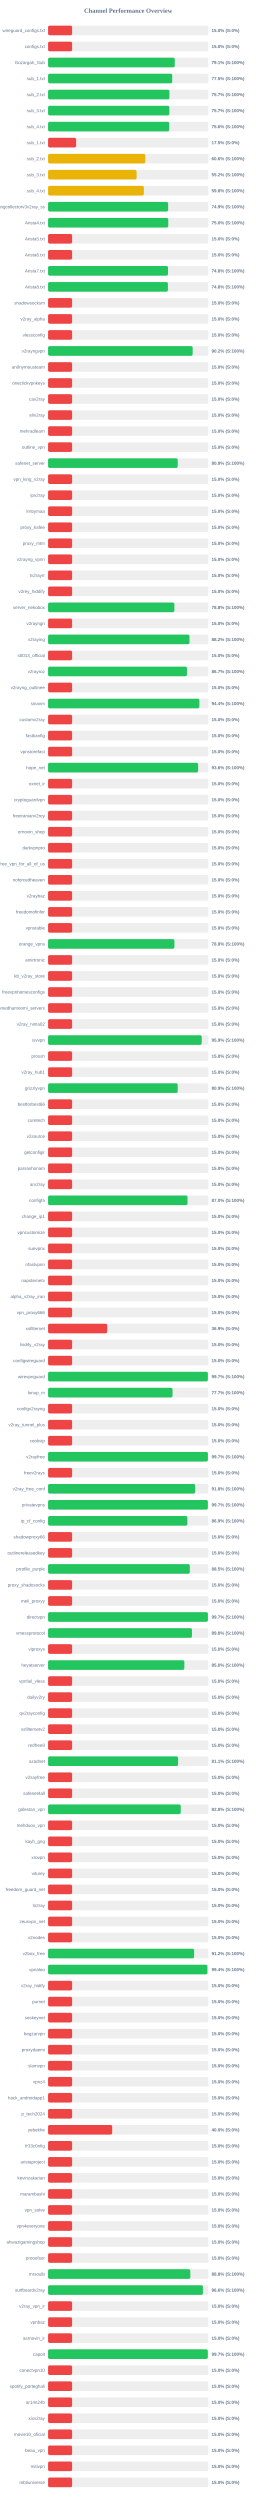
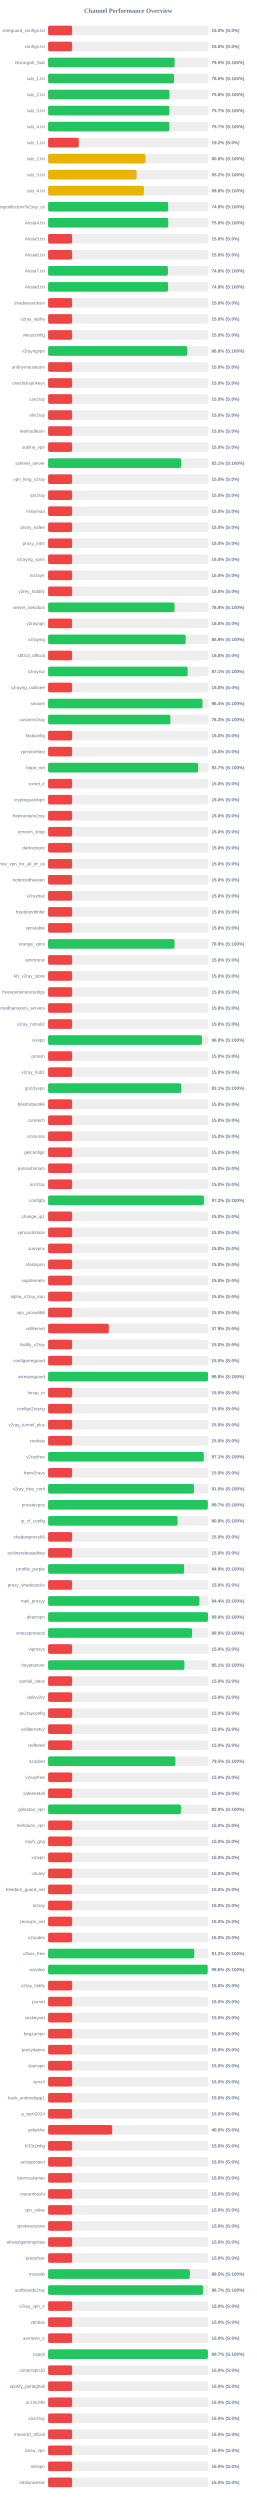
<svg xmlns="http://www.w3.org/2000/svg" width="800" height="7800" version="1.1">
  <style>
        .row { font: 14px Arial; fill: #64748b; }
        .score { font: bold 14px Arial; fill: #64748b; }
    </style>
  <text x="400" y="40" text-anchor="middle" font-size="20px" font-weight="bold" fill="#64748b">Channel Performance Overview</text>
  <rect x="150" y="80" width="500" height="30" fill="#eee" rx="5" />
  <rect x="150" y="80" width="75.0" height="30" fill="#ef4444" rx="5" />
  <text x="140" y="100" text-anchor="end" class="row">wireguard_configs.txt</text>
  <text x="660" y="100" text-anchor="start" class="score">15.0% (S:0%)</text>
  <rect x="150" y="130" width="500" height="30" fill="#eee" rx="5" />
  <rect x="150" y="130" width="75.0" height="30" fill="#ef4444" rx="5" />
  <text x="140" y="150" text-anchor="end" class="row">configs.txt</text>
  <text x="660" y="150" text-anchor="start" class="score">15.0% (S:0%)</text>
  <rect x="150" y="180" width="500" height="30" fill="#eee" rx="5" />
-   <rect x="150" y="180" width="395.3" height="30" fill="#22c55e" rx="5" />
+   <rect x="150" y="180" width="394.9" height="30" fill="#22c55e" rx="5" />
  <text x="140" y="200" text-anchor="end" class="row">Gozargah_Sub</text>
-   <text x="660" y="200" text-anchor="start" class="score">79.1% (S:100%)</text>
+   <text x="660" y="200" text-anchor="start" class="score">79.0% (S:100%)</text>
  <rect x="150" y="230" width="500" height="30" fill="#eee" rx="5" />
-   <rect x="150" y="230" width="387.35" height="30" fill="#22c55e" rx="5" />
+   <rect x="150" y="230" width="392.85" height="30" fill="#22c55e" rx="5" />
  <text x="140" y="250" text-anchor="end" class="row">sub_1.txt</text>
-   <text x="660" y="250" text-anchor="start" class="score">77.5% (S:100%)</text>
+   <text x="660" y="250" text-anchor="start" class="score">78.6% (S:100%)</text>
  <rect x="150" y="280" width="500" height="30" fill="#eee" rx="5" />
-   <rect x="150" y="280" width="378.6" height="30" fill="#22c55e" rx="5" />
+   <rect x="150" y="280" width="378.75" height="30" fill="#22c55e" rx="5" />
  <text x="140" y="300" text-anchor="end" class="row">sub_2.txt</text>
-   <text x="660" y="300" text-anchor="start" class="score">75.7% (S:100%)</text>
+   <text x="660" y="300" text-anchor="start" class="score">75.8% (S:100%)</text>
  <rect x="150" y="330" width="500" height="30" fill="#eee" rx="5" />
-   <rect x="150" y="330" width="378.35" height="30" fill="#22c55e" rx="5" />
+   <rect x="150" y="330" width="378.45" height="30" fill="#22c55e" rx="5" />
  <text x="140" y="350" text-anchor="end" class="row">sub_3.txt</text>
  <text x="660" y="350" text-anchor="start" class="score">75.7% (S:100%)</text>
  <rect x="150" y="380" width="500" height="30" fill="#eee" rx="5" />
-   <rect x="150" y="380" width="377.95" height="30" fill="#22c55e" rx="5" />
+   <rect x="150" y="380" width="378.35" height="30" fill="#22c55e" rx="5" />
  <text x="140" y="400" text-anchor="end" class="row">sub_4.txt</text>
-   <text x="660" y="400" text-anchor="start" class="score">75.6% (S:100%)</text>
+   <text x="660" y="400" text-anchor="start" class="score">75.7% (S:100%)</text>
  <rect x="150" y="430" width="500" height="30" fill="#eee" rx="5" />
-   <rect x="150" y="430" width="87.5" height="30" fill="#ef4444" rx="5" />
+   <rect x="150" y="430" width="95.85" height="30" fill="#ef4444" rx="5" />
  <text x="140" y="450" text-anchor="end" class="row">sub_1.txt</text>
-   <text x="660" y="450" text-anchor="start" class="score">17.5% (S:0%)</text>
+   <text x="660" y="450" text-anchor="start" class="score">19.2% (S:0%)</text>
  <rect x="150" y="480" width="500" height="30" fill="#eee" rx="5" />
-   <rect x="150" y="480" width="303.25" height="30" fill="#eab308" rx="5" />
+   <rect x="150" y="480" width="304.0" height="30" fill="#eab308" rx="5" />
  <text x="140" y="500" text-anchor="end" class="row">sub_2.txt</text>
-   <text x="660" y="500" text-anchor="start" class="score">60.6% (S:100%)</text>
+   <text x="660" y="500" text-anchor="start" class="score">60.8% (S:100%)</text>
  <rect x="150" y="530" width="500" height="30" fill="#eee" rx="5" />
-   <rect x="150" y="530" width="276.2" height="30" fill="#eab308" rx="5" />
+   <rect x="150" y="530" width="276.25" height="30" fill="#eab308" rx="5" />
  <text x="140" y="550" text-anchor="end" class="row">sub_3.txt</text>
  <text x="660" y="550" text-anchor="start" class="score">55.2% (S:100%)</text>
  <rect x="150" y="580" width="500" height="30" fill="#eee" rx="5" />
-   <rect x="150" y="580" width="298.8" height="30" fill="#eab308" rx="5" />
+   <rect x="150" y="580" width="299.0" height="30" fill="#eab308" rx="5" />
  <text x="140" y="600" text-anchor="end" class="row">sub_4.txt</text>
  <text x="660" y="600" text-anchor="start" class="score">59.8% (S:100%)</text>
  <rect x="150" y="630" width="500" height="30" fill="#eee" rx="5" />
  <rect x="150" y="630" width="374.6" height="30" fill="#22c55e" rx="5" />
  <text x="140" y="650" text-anchor="end" class="row">kayhgngcollectorv3v2ray_ss</text>
  <text x="660" y="650" text-anchor="start" class="score">74.9% (S:100%)</text>
  <rect x="150" y="680" width="500" height="30" fill="#eee" rx="5" />
-   <rect x="150" y="680" width="375.0" height="30" fill="#22c55e" rx="5" />
+   <rect x="150" y="680" width="374.95" height="30" fill="#22c55e" rx="5" />
  <text x="140" y="700" text-anchor="end" class="row">Arista4.txt</text>
  <text x="660" y="700" text-anchor="start" class="score">75.0% (S:100%)</text>
  <rect x="150" y="730" width="500" height="30" fill="#eee" rx="5" />
  <rect x="150" y="730" width="75.0" height="30" fill="#ef4444" rx="5" />
  <text x="140" y="750" text-anchor="end" class="row">Arista5.txt</text>
  <text x="660" y="750" text-anchor="start" class="score">15.0% (S:0%)</text>
  <rect x="150" y="780" width="500" height="30" fill="#eee" rx="5" />
  <rect x="150" y="780" width="75.0" height="30" fill="#ef4444" rx="5" />
  <text x="140" y="800" text-anchor="end" class="row">Arista6.txt</text>
  <text x="660" y="800" text-anchor="start" class="score">15.0% (S:0%)</text>
  <rect x="150" y="830" width="500" height="30" fill="#eee" rx="5" />
-   <rect x="150" y="830" width="374.2" height="30" fill="#22c55e" rx="5" />
+   <rect x="150" y="830" width="373.9" height="30" fill="#22c55e" rx="5" />
  <text x="140" y="850" text-anchor="end" class="row">Arista7.txt</text>
  <text x="660" y="850" text-anchor="start" class="score">74.8% (S:100%)</text>
  <rect x="150" y="880" width="500" height="30" fill="#eee" rx="5" />
-   <rect x="150" y="880" width="373.9" height="30" fill="#22c55e" rx="5" />
+   <rect x="150" y="880" width="374.4" height="30" fill="#22c55e" rx="5" />
  <text x="140" y="900" text-anchor="end" class="row">Arista8.txt</text>
-   <text x="660" y="900" text-anchor="start" class="score">74.8% (S:100%)</text>
+   <text x="660" y="900" text-anchor="start" class="score">74.9% (S:100%)</text>
  <rect x="150" y="930" width="500" height="30" fill="#eee" rx="5" />
  <rect x="150" y="930" width="75.0" height="30" fill="#ef4444" rx="5" />
  <text x="140" y="950" text-anchor="end" class="row">shadowsocksm</text>
  <text x="660" y="950" text-anchor="start" class="score">15.0% (S:0%)</text>
  <rect x="150" y="980" width="500" height="30" fill="#eee" rx="5" />
  <rect x="150" y="980" width="75.0" height="30" fill="#ef4444" rx="5" />
  <text x="140" y="1000" text-anchor="end" class="row">v2ray_alpha</text>
  <text x="660" y="1000" text-anchor="start" class="score">15.0% (S:0%)</text>
  <rect x="150" y="1030" width="500" height="30" fill="#eee" rx="5" />
  <rect x="150" y="1030" width="75.0" height="30" fill="#ef4444" rx="5" />
  <text x="140" y="1050" text-anchor="end" class="row">vlessconfig</text>
  <text x="660" y="1050" text-anchor="start" class="score">15.0% (S:0%)</text>
  <rect x="150" y="1080" width="500" height="30" fill="#eee" rx="5" />
-   <rect x="150" y="1080" width="451.1" height="30" fill="#22c55e" rx="5" />
+   <rect x="150" y="1080" width="434.2" height="30" fill="#22c55e" rx="5" />
  <text x="140" y="1100" text-anchor="end" class="row">v2rayngvpn</text>
-   <text x="660" y="1100" text-anchor="start" class="score">90.2% (S:100%)</text>
+   <text x="660" y="1100" text-anchor="start" class="score">86.8% (S:100%)</text>
  <rect x="150" y="1130" width="500" height="30" fill="#eee" rx="5" />
  <rect x="150" y="1130" width="75.0" height="30" fill="#ef4444" rx="5" />
  <text x="140" y="1150" text-anchor="end" class="row">an0nymousteam</text>
  <text x="660" y="1150" text-anchor="start" class="score">15.0% (S:0%)</text>
  <rect x="150" y="1180" width="500" height="30" fill="#eee" rx="5" />
  <rect x="150" y="1180" width="75.0" height="30" fill="#ef4444" rx="5" />
  <text x="140" y="1200" text-anchor="end" class="row">oneclickvpnkeys</text>
  <text x="660" y="1200" text-anchor="start" class="score">15.0% (S:0%)</text>
  <rect x="150" y="1230" width="500" height="30" fill="#eee" rx="5" />
  <rect x="150" y="1230" width="75.0" height="30" fill="#ef4444" rx="5" />
  <text x="140" y="1250" text-anchor="end" class="row">cav2ray</text>
  <text x="660" y="1250" text-anchor="start" class="score">15.0% (S:0%)</text>
  <rect x="150" y="1280" width="500" height="30" fill="#eee" rx="5" />
  <rect x="150" y="1280" width="75.0" height="30" fill="#ef4444" rx="5" />
  <text x="140" y="1300" text-anchor="end" class="row">eliv2ray</text>
  <text x="660" y="1300" text-anchor="start" class="score">15.0% (S:0%)</text>
  <rect x="150" y="1330" width="500" height="30" fill="#eee" rx="5" />
  <rect x="150" y="1330" width="75.0" height="30" fill="#ef4444" rx="5" />
  <text x="140" y="1350" text-anchor="end" class="row">mehradlearn</text>
  <text x="660" y="1350" text-anchor="start" class="score">15.0% (S:0%)</text>
  <rect x="150" y="1380" width="500" height="30" fill="#eee" rx="5" />
  <rect x="150" y="1380" width="75.0" height="30" fill="#ef4444" rx="5" />
  <text x="140" y="1400" text-anchor="end" class="row">outline_vpn</text>
  <text x="660" y="1400" text-anchor="start" class="score">15.0% (S:0%)</text>
  <rect x="150" y="1430" width="500" height="30" fill="#eee" rx="5" />
-   <rect x="150" y="1430" width="404.5" height="30" fill="#22c55e" rx="5" />
+   <rect x="150" y="1430" width="415.45" height="30" fill="#22c55e" rx="5" />
  <text x="140" y="1450" text-anchor="end" class="row">safenet_server</text>
-   <text x="660" y="1450" text-anchor="start" class="score">80.9% (S:100%)</text>
+   <text x="660" y="1450" text-anchor="start" class="score">83.1% (S:100%)</text>
  <rect x="150" y="1480" width="500" height="30" fill="#eee" rx="5" />
  <rect x="150" y="1480" width="75.0" height="30" fill="#ef4444" rx="5" />
  <text x="140" y="1500" text-anchor="end" class="row">vpn_king_v2ray</text>
  <text x="660" y="1500" text-anchor="start" class="score">15.0% (S:0%)</text>
  <rect x="150" y="1530" width="500" height="30" fill="#eee" rx="5" />
  <rect x="150" y="1530" width="75.0" height="30" fill="#ef4444" rx="5" />
  <text x="140" y="1550" text-anchor="end" class="row">ipv2ray</text>
  <text x="660" y="1550" text-anchor="start" class="score">15.0% (S:0%)</text>
  <rect x="150" y="1580" width="500" height="30" fill="#eee" rx="5" />
  <rect x="150" y="1580" width="75.0" height="30" fill="#ef4444" rx="5" />
  <text x="140" y="1600" text-anchor="end" class="row">lrnbymaa</text>
  <text x="660" y="1600" text-anchor="start" class="score">15.0% (S:0%)</text>
  <rect x="150" y="1630" width="500" height="30" fill="#eee" rx="5" />
  <rect x="150" y="1630" width="75.0" height="30" fill="#ef4444" rx="5" />
  <text x="140" y="1650" text-anchor="end" class="row">proxy_kafee</text>
  <text x="660" y="1650" text-anchor="start" class="score">15.0% (S:0%)</text>
  <rect x="150" y="1680" width="500" height="30" fill="#eee" rx="5" />
  <rect x="150" y="1680" width="75.0" height="30" fill="#ef4444" rx="5" />
  <text x="140" y="1700" text-anchor="end" class="row">proxy_mtm</text>
  <text x="660" y="1700" text-anchor="start" class="score">15.0% (S:0%)</text>
  <rect x="150" y="1730" width="500" height="30" fill="#eee" rx="5" />
  <rect x="150" y="1730" width="75.0" height="30" fill="#ef4444" rx="5" />
  <text x="140" y="1750" text-anchor="end" class="row">v2rayng_vpnn</text>
  <text x="660" y="1750" text-anchor="start" class="score">15.0% (S:0%)</text>
  <rect x="150" y="1780" width="500" height="30" fill="#eee" rx="5" />
  <rect x="150" y="1780" width="75.0" height="30" fill="#ef4444" rx="5" />
  <text x="140" y="1800" text-anchor="end" class="row">tv2rayrr</text>
  <text x="660" y="1800" text-anchor="start" class="score">15.0% (S:0%)</text>
  <rect x="150" y="1830" width="500" height="30" fill="#eee" rx="5" />
  <rect x="150" y="1830" width="75.0" height="30" fill="#ef4444" rx="5" />
  <text x="140" y="1850" text-anchor="end" class="row">v2rey_hiddify</text>
  <text x="660" y="1850" text-anchor="start" class="score">15.0% (S:0%)</text>
  <rect x="150" y="1880" width="500" height="30" fill="#eee" rx="5" />
-   <rect x="150" y="1880" width="394.1" height="30" fill="#22c55e" rx="5" />
+   <rect x="150" y="1880" width="394.5" height="30" fill="#22c55e" rx="5" />
  <text x="140" y="1900" text-anchor="end" class="row">server_nekobox</text>
-   <text x="660" y="1900" text-anchor="start" class="score">78.8% (S:100%)</text>
+   <text x="660" y="1900" text-anchor="start" class="score">78.9% (S:100%)</text>
  <rect x="150" y="1930" width="500" height="30" fill="#eee" rx="5" />
  <rect x="150" y="1930" width="75.0" height="30" fill="#ef4444" rx="5" />
  <text x="140" y="1950" text-anchor="end" class="row">v2rayngn</text>
  <text x="660" y="1950" text-anchor="start" class="score">15.0% (S:0%)</text>
  <rect x="150" y="1980" width="500" height="30" fill="#eee" rx="5" />
-   <rect x="150" y="1980" width="441.2" height="30" fill="#22c55e" rx="5" />
+   <rect x="150" y="1980" width="429.35" height="30" fill="#22c55e" rx="5" />
  <text x="140" y="2000" text-anchor="end" class="row">v2raying</text>
-   <text x="660" y="2000" text-anchor="start" class="score">88.2% (S:100%)</text>
+   <text x="660" y="2000" text-anchor="start" class="score">85.9% (S:100%)</text>
  <rect x="150" y="2030" width="500" height="30" fill="#eee" rx="5" />
  <rect x="150" y="2030" width="75.0" height="30" fill="#ef4444" rx="5" />
  <text x="140" y="2050" text-anchor="end" class="row">s0013_official</text>
  <text x="660" y="2050" text-anchor="start" class="score">15.0% (S:0%)</text>
  <rect x="150" y="2080" width="500" height="30" fill="#eee" rx="5" />
-   <rect x="150" y="2080" width="433.3" height="30" fill="#22c55e" rx="5" />
+   <rect x="150" y="2080" width="435.4" height="30" fill="#22c55e" rx="5" />
  <text x="140" y="2100" text-anchor="end" class="row">v2rayroz</text>
-   <text x="660" y="2100" text-anchor="start" class="score">86.7% (S:100%)</text>
+   <text x="660" y="2100" text-anchor="start" class="score">87.1% (S:100%)</text>
  <rect x="150" y="2130" width="500" height="30" fill="#eee" rx="5" />
  <rect x="150" y="2130" width="75.0" height="30" fill="#ef4444" rx="5" />
  <text x="140" y="2150" text-anchor="end" class="row">v2rayng_outlinee</text>
  <text x="660" y="2150" text-anchor="start" class="score">15.0% (S:0%)</text>
  <rect x="150" y="2180" width="500" height="30" fill="#eee" rx="5" />
-   <rect x="150" y="2180" width="472.05" height="30" fill="#22c55e" rx="5" />
+   <rect x="150" y="2180" width="481.8" height="30" fill="#22c55e" rx="5" />
  <text x="140" y="2200" text-anchor="end" class="row">sinavm</text>
-   <text x="660" y="2200" text-anchor="start" class="score">94.4% (S:100%)</text>
+   <text x="660" y="2200" text-anchor="start" class="score">96.4% (S:100%)</text>
  <rect x="150" y="2230" width="500" height="30" fill="#eee" rx="5" />
-   <rect x="150" y="2230" width="75.0" height="30" fill="#ef4444" rx="5" />
+   <rect x="150" y="2230" width="381.6" height="30" fill="#22c55e" rx="5" />
  <text x="140" y="2250" text-anchor="end" class="row">customv2ray</text>
-   <text x="660" y="2250" text-anchor="start" class="score">15.0% (S:0%)</text>
+   <text x="660" y="2250" text-anchor="start" class="score">76.3% (S:100%)</text>
  <rect x="150" y="2280" width="500" height="30" fill="#eee" rx="5" />
  <rect x="150" y="2280" width="75.0" height="30" fill="#ef4444" rx="5" />
  <text x="140" y="2300" text-anchor="end" class="row">fastkanfig</text>
  <text x="660" y="2300" text-anchor="start" class="score">15.0% (S:0%)</text>
  <rect x="150" y="2330" width="500" height="30" fill="#eee" rx="5" />
  <rect x="150" y="2330" width="75.0" height="30" fill="#ef4444" rx="5" />
  <text x="140" y="2350" text-anchor="end" class="row">vpnstorefast</text>
  <text x="660" y="2350" text-anchor="start" class="score">15.0% (S:0%)</text>
  <rect x="150" y="2380" width="500" height="30" fill="#eee" rx="5" />
-   <rect x="150" y="2380" width="468.15" height="30" fill="#22c55e" rx="5" />
+   <rect x="150" y="2380" width="468.3" height="30" fill="#22c55e" rx="5" />
  <text x="140" y="2400" text-anchor="end" class="row">hope_net</text>
-   <text x="660" y="2400" text-anchor="start" class="score">93.6% (S:100%)</text>
+   <text x="660" y="2400" text-anchor="start" class="score">93.7% (S:100%)</text>
  <rect x="150" y="2430" width="500" height="30" fill="#eee" rx="5" />
  <rect x="150" y="2430" width="75.0" height="30" fill="#ef4444" rx="5" />
  <text x="140" y="2450" text-anchor="end" class="row">oxnet_ir</text>
  <text x="660" y="2450" text-anchor="start" class="score">15.0% (S:0%)</text>
  <rect x="150" y="2480" width="500" height="30" fill="#eee" rx="5" />
  <rect x="150" y="2480" width="75.0" height="30" fill="#ef4444" rx="5" />
  <text x="140" y="2500" text-anchor="end" class="row">cryptoguardvpn</text>
  <text x="660" y="2500" text-anchor="start" class="score">15.0% (S:0%)</text>
  <rect x="150" y="2530" width="500" height="30" fill="#eee" rx="5" />
  <rect x="150" y="2530" width="75.0" height="30" fill="#ef4444" rx="5" />
  <text x="140" y="2550" text-anchor="end" class="row">freeiranianv2rey</text>
  <text x="660" y="2550" text-anchor="start" class="score">15.0% (S:0%)</text>
  <rect x="150" y="2580" width="500" height="30" fill="#eee" rx="5" />
  <rect x="150" y="2580" width="75.0" height="30" fill="#ef4444" rx="5" />
  <text x="140" y="2600" text-anchor="end" class="row">ernoxin_shop</text>
  <text x="660" y="2600" text-anchor="start" class="score">15.0% (S:0%)</text>
  <rect x="150" y="2630" width="500" height="30" fill="#eee" rx="5" />
  <rect x="150" y="2630" width="75.0" height="30" fill="#ef4444" rx="5" />
  <text x="140" y="2650" text-anchor="end" class="row">darkvpnpro</text>
  <text x="660" y="2650" text-anchor="start" class="score">15.0% (S:0%)</text>
  <rect x="150" y="2680" width="500" height="30" fill="#eee" rx="5" />
  <rect x="150" y="2680" width="75.0" height="30" fill="#ef4444" rx="5" />
  <text x="140" y="2700" text-anchor="end" class="row">free_vpn_for_all_of_us</text>
  <text x="660" y="2700" text-anchor="start" class="score">15.0% (S:0%)</text>
  <rect x="150" y="2730" width="500" height="30" fill="#eee" rx="5" />
  <rect x="150" y="2730" width="75.0" height="30" fill="#ef4444" rx="5" />
  <text x="140" y="2750" text-anchor="end" class="row">noforcedheaven</text>
  <text x="660" y="2750" text-anchor="start" class="score">15.0% (S:0%)</text>
  <rect x="150" y="2780" width="500" height="30" fill="#eee" rx="5" />
  <rect x="150" y="2780" width="75.0" height="30" fill="#ef4444" rx="5" />
  <text x="140" y="2800" text-anchor="end" class="row">v2raybaz</text>
  <text x="660" y="2800" text-anchor="start" class="score">15.0% (S:0%)</text>
  <rect x="150" y="2830" width="500" height="30" fill="#eee" rx="5" />
  <rect x="150" y="2830" width="75.0" height="30" fill="#ef4444" rx="5" />
  <text x="140" y="2850" text-anchor="end" class="row">freedomofinfor</text>
  <text x="660" y="2850" text-anchor="start" class="score">15.0% (S:0%)</text>
  <rect x="150" y="2880" width="500" height="30" fill="#eee" rx="5" />
  <rect x="150" y="2880" width="75.0" height="30" fill="#ef4444" rx="5" />
  <text x="140" y="2900" text-anchor="end" class="row">vpnstable</text>
  <text x="660" y="2900" text-anchor="start" class="score">15.0% (S:0%)</text>
  <rect x="150" y="2930" width="500" height="30" fill="#eee" rx="5" />
-   <rect x="150" y="2930" width="394.2" height="30" fill="#22c55e" rx="5" />
+   <rect x="150" y="2930" width="394.5" height="30" fill="#22c55e" rx="5" />
  <text x="140" y="2950" text-anchor="end" class="row">orange_vpns</text>
-   <text x="660" y="2950" text-anchor="start" class="score">78.8% (S:100%)</text>
+   <text x="660" y="2950" text-anchor="start" class="score">78.9% (S:100%)</text>
  <rect x="150" y="2980" width="500" height="30" fill="#eee" rx="5" />
  <rect x="150" y="2980" width="75.0" height="30" fill="#ef4444" rx="5" />
  <text x="140" y="3000" text-anchor="end" class="row">amirtronic</text>
  <text x="660" y="3000" text-anchor="start" class="score">15.0% (S:0%)</text>
  <rect x="150" y="3030" width="500" height="30" fill="#eee" rx="5" />
  <rect x="150" y="3030" width="75.0" height="30" fill="#ef4444" rx="5" />
  <text x="140" y="3050" text-anchor="end" class="row">kb_v2ray_store</text>
  <text x="660" y="3050" text-anchor="start" class="score">15.0% (S:0%)</text>
  <rect x="150" y="3080" width="500" height="30" fill="#eee" rx="5" />
  <rect x="150" y="3080" width="75.0" height="30" fill="#ef4444" rx="5" />
  <text x="140" y="3100" text-anchor="end" class="row">freevpnhomesconfigs</text>
  <text x="660" y="3100" text-anchor="start" class="score">15.0% (S:0%)</text>
  <rect x="150" y="3130" width="500" height="30" fill="#eee" rx="5" />
  <rect x="150" y="3130" width="75.0" height="30" fill="#ef4444" rx="5" />
  <text x="140" y="3150" text-anchor="end" class="row">ahmedhamoomi_servers</text>
  <text x="660" y="3150" text-anchor="start" class="score">15.0% (S:0%)</text>
  <rect x="150" y="3180" width="500" height="30" fill="#eee" rx="5" />
  <rect x="150" y="3180" width="75.0" height="30" fill="#ef4444" rx="5" />
  <text x="140" y="3200" text-anchor="end" class="row">v2ray_nima02</text>
  <text x="660" y="3200" text-anchor="start" class="score">15.0% (S:0%)</text>
  <rect x="150" y="3230" width="500" height="30" fill="#eee" rx="5" />
-   <rect x="150" y="3230" width="479.35" height="30" fill="#22c55e" rx="5" />
+   <rect x="150" y="3230" width="479.95" height="30" fill="#22c55e" rx="5" />
  <text x="140" y="3250" text-anchor="end" class="row">isvvpn</text>
-   <text x="660" y="3250" text-anchor="start" class="score">95.9% (S:100%)</text>
+   <text x="660" y="3250" text-anchor="start" class="score">96.0% (S:100%)</text>
  <rect x="150" y="3280" width="500" height="30" fill="#eee" rx="5" />
  <rect x="150" y="3280" width="75.0" height="30" fill="#ef4444" rx="5" />
  <text x="140" y="3300" text-anchor="end" class="row">prossh</text>
  <text x="660" y="3300" text-anchor="start" class="score">15.0% (S:0%)</text>
  <rect x="150" y="3330" width="500" height="30" fill="#eee" rx="5" />
  <rect x="150" y="3330" width="75.0" height="30" fill="#ef4444" rx="5" />
  <text x="140" y="3350" text-anchor="end" class="row">v2ray_hub1</text>
  <text x="660" y="3350" text-anchor="start" class="score">15.0% (S:0%)</text>
  <rect x="150" y="3380" width="500" height="30" fill="#eee" rx="5" />
-   <rect x="150" y="3380" width="404.5" height="30" fill="#22c55e" rx="5" />
+   <rect x="150" y="3380" width="415.4" height="30" fill="#22c55e" rx="5" />
  <text x="140" y="3400" text-anchor="end" class="row">grizzlyvpn</text>
-   <text x="660" y="3400" text-anchor="start" class="score">80.9% (S:100%)</text>
+   <text x="660" y="3400" text-anchor="start" class="score">83.1% (S:100%)</text>
  <rect x="150" y="3430" width="500" height="30" fill="#eee" rx="5" />
  <rect x="150" y="3430" width="75.0" height="30" fill="#ef4444" rx="5" />
  <text x="140" y="3450" text-anchor="end" class="row">bestforbest66</text>
  <text x="660" y="3450" text-anchor="start" class="score">15.0% (S:0%)</text>
  <rect x="150" y="3480" width="500" height="30" fill="#eee" rx="5" />
  <rect x="150" y="3480" width="75.0" height="30" fill="#ef4444" rx="5" />
  <text x="140" y="3500" text-anchor="end" class="row">curetech</text>
  <text x="660" y="3500" text-anchor="start" class="score">15.0% (S:0%)</text>
  <rect x="150" y="3530" width="500" height="30" fill="#eee" rx="5" />
  <rect x="150" y="3530" width="75.0" height="30" fill="#ef4444" rx="5" />
  <text x="140" y="3550" text-anchor="end" class="row">v2source</text>
  <text x="660" y="3550" text-anchor="start" class="score">15.0% (S:0%)</text>
  <rect x="150" y="3580" width="500" height="30" fill="#eee" rx="5" />
  <rect x="150" y="3580" width="75.0" height="30" fill="#ef4444" rx="5" />
  <text x="140" y="3600" text-anchor="end" class="row">getconfigir</text>
  <text x="660" y="3600" text-anchor="start" class="score">15.0% (S:0%)</text>
  <rect x="150" y="3630" width="500" height="30" fill="#eee" rx="5" />
  <rect x="150" y="3630" width="75.0" height="30" fill="#ef4444" rx="5" />
  <text x="140" y="3650" text-anchor="end" class="row">parsashonam</text>
  <text x="660" y="3650" text-anchor="start" class="score">15.0% (S:0%)</text>
  <rect x="150" y="3680" width="500" height="30" fill="#eee" rx="5" />
  <rect x="150" y="3680" width="75.0" height="30" fill="#ef4444" rx="5" />
  <text x="140" y="3700" text-anchor="end" class="row">arv2ray</text>
  <text x="660" y="3700" text-anchor="start" class="score">15.0% (S:0%)</text>
  <rect x="150" y="3730" width="500" height="30" fill="#eee" rx="5" />
-   <rect x="150" y="3730" width="435.05" height="30" fill="#22c55e" rx="5" />
+   <rect x="150" y="3730" width="486.1" height="30" fill="#22c55e" rx="5" />
  <text x="140" y="3750" text-anchor="end" class="row">configfa</text>
-   <text x="660" y="3750" text-anchor="start" class="score">87.0% (S:100%)</text>
+   <text x="660" y="3750" text-anchor="start" class="score">97.2% (S:100%)</text>
  <rect x="150" y="3780" width="500" height="30" fill="#eee" rx="5" />
  <rect x="150" y="3780" width="75.0" height="30" fill="#ef4444" rx="5" />
  <text x="140" y="3800" text-anchor="end" class="row">change_ip1</text>
  <text x="660" y="3800" text-anchor="start" class="score">15.0% (S:0%)</text>
  <rect x="150" y="3830" width="500" height="30" fill="#eee" rx="5" />
  <rect x="150" y="3830" width="75.0" height="30" fill="#ef4444" rx="5" />
  <text x="140" y="3850" text-anchor="end" class="row">vpncustomize</text>
  <text x="660" y="3850" text-anchor="start" class="score">15.0% (S:0%)</text>
  <rect x="150" y="3880" width="500" height="30" fill="#eee" rx="5" />
  <rect x="150" y="3880" width="75.0" height="30" fill="#ef4444" rx="5" />
  <text x="140" y="3900" text-anchor="end" class="row">suevpnx</text>
  <text x="660" y="3900" text-anchor="start" class="score">15.0% (S:0%)</text>
  <rect x="150" y="3930" width="500" height="30" fill="#eee" rx="5" />
  <rect x="150" y="3930" width="75.0" height="30" fill="#ef4444" rx="5" />
  <text x="140" y="3950" text-anchor="end" class="row">nfastvpnn</text>
  <text x="660" y="3950" text-anchor="start" class="score">15.0% (S:0%)</text>
  <rect x="150" y="3980" width="500" height="30" fill="#eee" rx="5" />
  <rect x="150" y="3980" width="75.0" height="30" fill="#ef4444" rx="5" />
  <text x="140" y="4000" text-anchor="end" class="row">napsternetv</text>
  <text x="660" y="4000" text-anchor="start" class="score">15.0% (S:0%)</text>
  <rect x="150" y="4030" width="500" height="30" fill="#eee" rx="5" />
  <rect x="150" y="4030" width="75.0" height="30" fill="#ef4444" rx="5" />
  <text x="140" y="4050" text-anchor="end" class="row">alpha_v2ray_iran</text>
  <text x="660" y="4050" text-anchor="start" class="score">15.0% (S:0%)</text>
  <rect x="150" y="4080" width="500" height="30" fill="#eee" rx="5" />
  <rect x="150" y="4080" width="75.0" height="30" fill="#ef4444" rx="5" />
  <text x="140" y="4100" text-anchor="end" class="row">vpn_proxy666</text>
  <text x="660" y="4100" text-anchor="start" class="score">15.0% (S:0%)</text>
  <rect x="150" y="4130" width="500" height="30" fill="#eee" rx="5" />
-   <rect x="150" y="4130" width="184.4" height="30" fill="#ef4444" rx="5" />
+   <rect x="150" y="4130" width="189.6" height="30" fill="#ef4444" rx="5" />
  <text x="140" y="4150" text-anchor="end" class="row">xsfilternet</text>
-   <text x="660" y="4150" text-anchor="start" class="score">36.9% (S:0%)</text>
+   <text x="660" y="4150" text-anchor="start" class="score">37.9% (S:0%)</text>
  <rect x="150" y="4180" width="500" height="30" fill="#eee" rx="5" />
  <rect x="150" y="4180" width="75.0" height="30" fill="#ef4444" rx="5" />
  <text x="140" y="4200" text-anchor="end" class="row">hiidify_v2ray</text>
  <text x="660" y="4200" text-anchor="start" class="score">15.0% (S:0%)</text>
  <rect x="150" y="4230" width="500" height="30" fill="#eee" rx="5" />
  <rect x="150" y="4230" width="75.0" height="30" fill="#ef4444" rx="5" />
  <text x="140" y="4250" text-anchor="end" class="row">configwireguard</text>
  <text x="660" y="4250" text-anchor="start" class="score">15.0% (S:0%)</text>
  <rect x="150" y="4280" width="500" height="30" fill="#eee" rx="5" />
-   <rect x="150" y="4280" width="498.6" height="30" fill="#22c55e" rx="5" />
+   <rect x="150" y="4280" width="498.85" height="30" fill="#22c55e" rx="5" />
  <text x="140" y="4300" text-anchor="end" class="row">wirevpnguard</text>
-   <text x="660" y="4300" text-anchor="start" class="score">99.7% (S:100%)</text>
+   <text x="660" y="4300" text-anchor="start" class="score">99.8% (S:100%)</text>
  <rect x="150" y="4330" width="500" height="30" fill="#eee" rx="5" />
-   <rect x="150" y="4330" width="388.35" height="30" fill="#22c55e" rx="5" />
+   <rect x="150" y="4330" width="75.0" height="30" fill="#ef4444" rx="5" />
  <text x="140" y="4350" text-anchor="end" class="row">lonup_m</text>
-   <text x="660" y="4350" text-anchor="start" class="score">77.7% (S:100%)</text>
+   <text x="660" y="4350" text-anchor="start" class="score">15.0% (S:0%)</text>
  <rect x="150" y="4380" width="500" height="30" fill="#eee" rx="5" />
  <rect x="150" y="4380" width="75.0" height="30" fill="#ef4444" rx="5" />
  <text x="140" y="4400" text-anchor="end" class="row">configv2rayng</text>
  <text x="660" y="4400" text-anchor="start" class="score">15.0% (S:0%)</text>
  <rect x="150" y="4430" width="500" height="30" fill="#eee" rx="5" />
  <rect x="150" y="4430" width="75.0" height="30" fill="#ef4444" rx="5" />
  <text x="140" y="4450" text-anchor="end" class="row">v2ray_tunnel_plus</text>
  <text x="660" y="4450" text-anchor="start" class="score">15.0% (S:0%)</text>
  <rect x="150" y="4480" width="500" height="30" fill="#eee" rx="5" />
  <rect x="150" y="4480" width="75.0" height="30" fill="#ef4444" rx="5" />
  <text x="140" y="4500" text-anchor="end" class="row">cookvip</text>
  <text x="660" y="4500" text-anchor="start" class="score">15.0% (S:0%)</text>
  <rect x="150" y="4530" width="500" height="30" fill="#eee" rx="5" />
-   <rect x="150" y="4530" width="498.7" height="30" fill="#22c55e" rx="5" />
+   <rect x="150" y="4530" width="485.7" height="30" fill="#22c55e" rx="5" />
  <text x="140" y="4550" text-anchor="end" class="row">v2rayfree</text>
-   <text x="660" y="4550" text-anchor="start" class="score">99.7% (S:100%)</text>
+   <text x="660" y="4550" text-anchor="start" class="score">97.1% (S:100%)</text>
  <rect x="150" y="4580" width="500" height="30" fill="#eee" rx="5" />
  <rect x="150" y="4580" width="75.0" height="30" fill="#ef4444" rx="5" />
  <text x="140" y="4600" text-anchor="end" class="row">freev2rays</text>
  <text x="660" y="4600" text-anchor="start" class="score">15.0% (S:0%)</text>
  <rect x="150" y="4630" width="500" height="30" fill="#eee" rx="5" />
-   <rect x="150" y="4630" width="458.95" height="30" fill="#22c55e" rx="5" />
+   <rect x="150" y="4630" width="455.15" height="30" fill="#22c55e" rx="5" />
  <text x="140" y="4650" text-anchor="end" class="row">v2ray_free_conf</text>
-   <text x="660" y="4650" text-anchor="start" class="score">91.8% (S:100%)</text>
+   <text x="660" y="4650" text-anchor="start" class="score">91.0% (S:100%)</text>
  <rect x="150" y="4680" width="500" height="30" fill="#eee" rx="5" />
-   <rect x="150" y="4680" width="498.5" height="30" fill="#22c55e" rx="5" />
+   <rect x="150" y="4680" width="498.35" height="30" fill="#22c55e" rx="5" />
  <text x="140" y="4700" text-anchor="end" class="row">privatevpns</text>
  <text x="660" y="4700" text-anchor="start" class="score">99.7% (S:100%)</text>
  <rect x="150" y="4730" width="500" height="30" fill="#eee" rx="5" />
-   <rect x="150" y="4730" width="434.6" height="30" fill="#22c55e" rx="5" />
+   <rect x="150" y="4730" width="404.05" height="30" fill="#22c55e" rx="5" />
  <text x="140" y="4750" text-anchor="end" class="row">ip_cf_config</text>
-   <text x="660" y="4750" text-anchor="start" class="score">86.9% (S:100%)</text>
+   <text x="660" y="4750" text-anchor="start" class="score">80.8% (S:100%)</text>
  <rect x="150" y="4780" width="500" height="30" fill="#eee" rx="5" />
  <rect x="150" y="4780" width="75.0" height="30" fill="#ef4444" rx="5" />
  <text x="140" y="4800" text-anchor="end" class="row">shadowproxy66</text>
  <text x="660" y="4800" text-anchor="start" class="score">15.0% (S:0%)</text>
  <rect x="150" y="4830" width="500" height="30" fill="#eee" rx="5" />
  <rect x="150" y="4830" width="75.0" height="30" fill="#ef4444" rx="5" />
  <text x="140" y="4850" text-anchor="end" class="row">outlinereleasedkey</text>
  <text x="660" y="4850" text-anchor="start" class="score">15.0% (S:0%)</text>
  <rect x="150" y="4880" width="500" height="30" fill="#eee" rx="5" />
-   <rect x="150" y="4880" width="442.25" height="30" fill="#22c55e" rx="5" />
+   <rect x="150" y="4880" width="424.45" height="30" fill="#22c55e" rx="5" />
  <text x="140" y="4900" text-anchor="end" class="row">prrofile_purple</text>
-   <text x="660" y="4900" text-anchor="start" class="score">88.5% (S:100%)</text>
+   <text x="660" y="4900" text-anchor="start" class="score">84.9% (S:100%)</text>
  <rect x="150" y="4930" width="500" height="30" fill="#eee" rx="5" />
  <rect x="150" y="4930" width="75.0" height="30" fill="#ef4444" rx="5" />
  <text x="140" y="4950" text-anchor="end" class="row">proxy_shadosocks</text>
  <text x="660" y="4950" text-anchor="start" class="score">15.0% (S:0%)</text>
  <rect x="150" y="4980" width="500" height="30" fill="#eee" rx="5" />
-   <rect x="150" y="4980" width="75.0" height="30" fill="#ef4444" rx="5" />
+   <rect x="150" y="4980" width="472.15" height="30" fill="#22c55e" rx="5" />
  <text x="140" y="5000" text-anchor="end" class="row">meli_proxyy</text>
-   <text x="660" y="5000" text-anchor="start" class="score">15.0% (S:0%)</text>
+   <text x="660" y="5000" text-anchor="start" class="score">94.4% (S:100%)</text>
  <rect x="150" y="5030" width="500" height="30" fill="#eee" rx="5" />
-   <rect x="150" y="5030" width="498.7" height="30" fill="#22c55e" rx="5" />
+   <rect x="150" y="5030" width="498.85" height="30" fill="#22c55e" rx="5" />
  <text x="140" y="5050" text-anchor="end" class="row">directvpn</text>
-   <text x="660" y="5050" text-anchor="start" class="score">99.7% (S:100%)</text>
+   <text x="660" y="5050" text-anchor="start" class="score">99.8% (S:100%)</text>
  <rect x="150" y="5080" width="500" height="30" fill="#eee" rx="5" />
-   <rect x="150" y="5080" width="448.95" height="30" fill="#22c55e" rx="5" />
+   <rect x="150" y="5080" width="449.35" height="30" fill="#22c55e" rx="5" />
  <text x="140" y="5100" text-anchor="end" class="row">vmessprotocol</text>
-   <text x="660" y="5100" text-anchor="start" class="score">89.8% (S:100%)</text>
+   <text x="660" y="5100" text-anchor="start" class="score">89.9% (S:100%)</text>
  <rect x="150" y="5130" width="500" height="30" fill="#eee" rx="5" />
  <rect x="150" y="5130" width="75.0" height="30" fill="#ef4444" rx="5" />
  <text x="140" y="5150" text-anchor="end" class="row">viproxys</text>
  <text x="660" y="5150" text-anchor="start" class="score">15.0% (S:0%)</text>
  <rect x="150" y="5180" width="500" height="30" fill="#eee" rx="5" />
-   <rect x="150" y="5180" width="425.15" height="30" fill="#22c55e" rx="5" />
+   <rect x="150" y="5180" width="425.3" height="30" fill="#22c55e" rx="5" />
  <text x="140" y="5200" text-anchor="end" class="row">heyatserver</text>
-   <text x="660" y="5200" text-anchor="start" class="score">85.0% (S:100%)</text>
+   <text x="660" y="5200" text-anchor="start" class="score">85.1% (S:100%)</text>
  <rect x="150" y="5230" width="500" height="30" fill="#eee" rx="5" />
  <rect x="150" y="5230" width="75.0" height="30" fill="#ef4444" rx="5" />
  <text x="140" y="5250" text-anchor="end" class="row">vpnfail_vless</text>
  <text x="660" y="5250" text-anchor="start" class="score">15.0% (S:0%)</text>
  <rect x="150" y="5280" width="500" height="30" fill="#eee" rx="5" />
  <rect x="150" y="5280" width="75.0" height="30" fill="#ef4444" rx="5" />
  <text x="140" y="5300" text-anchor="end" class="row">dailyv2ry</text>
  <text x="660" y="5300" text-anchor="start" class="score">15.0% (S:0%)</text>
  <rect x="150" y="5330" width="500" height="30" fill="#eee" rx="5" />
  <rect x="150" y="5330" width="75.0" height="30" fill="#ef4444" rx="5" />
  <text x="140" y="5350" text-anchor="end" class="row">qv2rayconfig</text>
  <text x="660" y="5350" text-anchor="start" class="score">15.0% (S:0%)</text>
  <rect x="150" y="5380" width="500" height="30" fill="#eee" rx="5" />
  <rect x="150" y="5380" width="75.0" height="30" fill="#ef4444" rx="5" />
  <text x="140" y="5400" text-anchor="end" class="row">xsfilternetv2</text>
  <text x="660" y="5400" text-anchor="start" class="score">15.0% (S:0%)</text>
  <rect x="150" y="5430" width="500" height="30" fill="#eee" rx="5" />
  <rect x="150" y="5430" width="75.0" height="30" fill="#ef4444" rx="5" />
  <text x="140" y="5450" text-anchor="end" class="row">redfree8</text>
  <text x="660" y="5450" text-anchor="start" class="score">15.0% (S:0%)</text>
  <rect x="150" y="5480" width="500" height="30" fill="#eee" rx="5" />
-   <rect x="150" y="5480" width="405.65" height="30" fill="#22c55e" rx="5" />
+   <rect x="150" y="5480" width="397.3" height="30" fill="#22c55e" rx="5" />
  <text x="140" y="5500" text-anchor="end" class="row">azadnet</text>
-   <text x="660" y="5500" text-anchor="start" class="score">81.1% (S:100%)</text>
+   <text x="660" y="5500" text-anchor="start" class="score">79.5% (S:100%)</text>
  <rect x="150" y="5530" width="500" height="30" fill="#eee" rx="5" />
  <rect x="150" y="5530" width="75.0" height="30" fill="#ef4444" rx="5" />
  <text x="140" y="5550" text-anchor="end" class="row">v2sayfree</text>
  <text x="660" y="5550" text-anchor="start" class="score">15.0% (S:0%)</text>
  <rect x="150" y="5580" width="500" height="30" fill="#eee" rx="5" />
  <rect x="150" y="5580" width="75.0" height="30" fill="#ef4444" rx="5" />
  <text x="140" y="5600" text-anchor="end" class="row">safenet4all</text>
  <text x="660" y="5600" text-anchor="start" class="score">15.0% (S:0%)</text>
  <rect x="150" y="5630" width="500" height="30" fill="#eee" rx="5" />
-   <rect x="150" y="5630" width="413.95" height="30" fill="#22c55e" rx="5" />
+   <rect x="150" y="5630" width="414.4" height="30" fill="#22c55e" rx="5" />
  <text x="140" y="5650" text-anchor="end" class="row">golestan_vpn</text>
-   <text x="660" y="5650" text-anchor="start" class="score">82.8% (S:100%)</text>
+   <text x="660" y="5650" text-anchor="start" class="score">82.9% (S:100%)</text>
  <rect x="150" y="5680" width="500" height="30" fill="#eee" rx="5" />
  <rect x="150" y="5680" width="75.0" height="30" fill="#ef4444" rx="5" />
  <text x="140" y="5700" text-anchor="end" class="row">mehduox_vpn</text>
  <text x="660" y="5700" text-anchor="start" class="score">15.0% (S:0%)</text>
  <rect x="150" y="5730" width="500" height="30" fill="#eee" rx="5" />
  <rect x="150" y="5730" width="75.0" height="30" fill="#ef4444" rx="5" />
  <text x="140" y="5750" text-anchor="end" class="row">kayh_gng</text>
  <text x="660" y="5750" text-anchor="start" class="score">15.0% (S:0%)</text>
  <rect x="150" y="5780" width="500" height="30" fill="#eee" rx="5" />
  <rect x="150" y="5780" width="75.0" height="30" fill="#ef4444" rx="5" />
  <text x="140" y="5800" text-anchor="end" class="row">xrovpn</text>
  <text x="660" y="5800" text-anchor="start" class="score">15.0% (S:0%)</text>
  <rect x="150" y="5830" width="500" height="30" fill="#eee" rx="5" />
  <rect x="150" y="5830" width="75.0" height="30" fill="#ef4444" rx="5" />
  <text x="140" y="5850" text-anchor="end" class="row">viturey</text>
  <text x="660" y="5850" text-anchor="start" class="score">15.0% (S:0%)</text>
  <rect x="150" y="5880" width="500" height="30" fill="#eee" rx="5" />
  <rect x="150" y="5880" width="75.0" height="30" fill="#ef4444" rx="5" />
  <text x="140" y="5900" text-anchor="end" class="row">freedom_guard_net</text>
  <text x="660" y="5900" text-anchor="start" class="score">15.0% (S:0%)</text>
  <rect x="150" y="5930" width="500" height="30" fill="#eee" rx="5" />
  <rect x="150" y="5930" width="75.0" height="30" fill="#ef4444" rx="5" />
  <text x="140" y="5950" text-anchor="end" class="row">ln2ray</text>
  <text x="660" y="5950" text-anchor="start" class="score">15.0% (S:0%)</text>
  <rect x="150" y="5980" width="500" height="30" fill="#eee" rx="5" />
  <rect x="150" y="5980" width="75.0" height="30" fill="#ef4444" rx="5" />
  <text x="140" y="6000" text-anchor="end" class="row">zeusvpn_net</text>
  <text x="660" y="6000" text-anchor="start" class="score">15.0% (S:0%)</text>
  <rect x="150" y="6030" width="500" height="30" fill="#eee" rx="5" />
  <rect x="150" y="6030" width="75.0" height="30" fill="#ef4444" rx="5" />
  <text x="140" y="6050" text-anchor="end" class="row">v2nodes</text>
  <text x="660" y="6050" text-anchor="start" class="score">15.0% (S:0%)</text>
  <rect x="150" y="6080" width="500" height="30" fill="#eee" rx="5" />
-   <rect x="150" y="6080" width="455.75" height="30" fill="#22c55e" rx="5" />
+   <rect x="150" y="6080" width="456.15" height="30" fill="#22c55e" rx="5" />
  <text x="140" y="6100" text-anchor="end" class="row">v2box_free</text>
  <text x="660" y="6100" text-anchor="start" class="score">91.2% (S:100%)</text>
  <rect x="150" y="6130" width="500" height="30" fill="#eee" rx="5" />
-   <rect x="150" y="6130" width="497.1" height="30" fill="#22c55e" rx="5" />
+   <rect x="150" y="6130" width="497.85" height="30" fill="#22c55e" rx="5" />
  <text x="140" y="6150" text-anchor="end" class="row">vpnaloo</text>
-   <text x="660" y="6150" text-anchor="start" class="score">99.4% (S:100%)</text>
+   <text x="660" y="6150" text-anchor="start" class="score">99.6% (S:100%)</text>
  <rect x="150" y="6180" width="500" height="30" fill="#eee" rx="5" />
  <rect x="150" y="6180" width="75.0" height="30" fill="#ef4444" rx="5" />
  <text x="140" y="6200" text-anchor="end" class="row">v2ray_hidify</text>
  <text x="660" y="6200" text-anchor="start" class="score">15.0% (S:0%)</text>
  <rect x="150" y="6230" width="500" height="30" fill="#eee" rx="5" />
  <rect x="150" y="6230" width="75.0" height="30" fill="#ef4444" rx="5" />
  <text x="140" y="6250" text-anchor="end" class="row">purnet</text>
  <text x="660" y="6250" text-anchor="start" class="score">15.0% (S:0%)</text>
  <rect x="150" y="6280" width="500" height="30" fill="#eee" rx="5" />
  <rect x="150" y="6280" width="75.0" height="30" fill="#ef4444" rx="5" />
  <text x="140" y="6300" text-anchor="end" class="row">soskeynet</text>
  <text x="660" y="6300" text-anchor="start" class="score">15.0% (S:0%)</text>
  <rect x="150" y="6330" width="500" height="30" fill="#eee" rx="5" />
  <rect x="150" y="6330" width="75.0" height="30" fill="#ef4444" rx="5" />
  <text x="140" y="6350" text-anchor="end" class="row">begzarvpn</text>
  <text x="660" y="6350" text-anchor="start" class="score">15.0% (S:0%)</text>
  <rect x="150" y="6380" width="500" height="30" fill="#eee" rx="5" />
  <rect x="150" y="6380" width="75.0" height="30" fill="#ef4444" rx="5" />
  <text x="140" y="6400" text-anchor="end" class="row">proxydaemi</text>
  <text x="660" y="6400" text-anchor="start" class="score">15.0% (S:0%)</text>
  <rect x="150" y="6430" width="500" height="30" fill="#eee" rx="5" />
  <rect x="150" y="6430" width="75.0" height="30" fill="#ef4444" rx="5" />
  <text x="140" y="6450" text-anchor="end" class="row">slamvpn</text>
  <text x="660" y="6450" text-anchor="start" class="score">15.0% (S:0%)</text>
  <rect x="150" y="6480" width="500" height="30" fill="#eee" rx="5" />
  <rect x="150" y="6480" width="75.0" height="30" fill="#ef4444" rx="5" />
  <text x="140" y="6500" text-anchor="end" class="row">vpnz4</text>
  <text x="660" y="6500" text-anchor="start" class="score">15.0% (S:0%)</text>
  <rect x="150" y="6530" width="500" height="30" fill="#eee" rx="5" />
  <rect x="150" y="6530" width="75.0" height="30" fill="#ef4444" rx="5" />
  <text x="140" y="6550" text-anchor="end" class="row">hack_androidapp1</text>
  <text x="660" y="6550" text-anchor="start" class="score">15.0% (S:0%)</text>
  <rect x="150" y="6580" width="500" height="30" fill="#eee" rx="5" />
  <rect x="150" y="6580" width="75.0" height="30" fill="#ef4444" rx="5" />
  <text x="140" y="6600" text-anchor="end" class="row">p_tech2024</text>
  <text x="660" y="6600" text-anchor="start" class="score">15.0% (S:0%)</text>
  <rect x="150" y="6630" width="500" height="30" fill="#eee" rx="5" />
  <rect x="150" y="6630" width="200.0" height="30" fill="#ef4444" rx="5" />
  <text x="140" y="6650" text-anchor="end" class="row">yebekhe</text>
  <text x="660" y="6650" text-anchor="start" class="score">40.0% (S:0%)</text>
  <rect x="150" y="6680" width="500" height="30" fill="#eee" rx="5" />
  <rect x="150" y="6680" width="75.0" height="30" fill="#ef4444" rx="5" />
  <text x="140" y="6700" text-anchor="end" class="row">fr33c0nfig</text>
  <text x="660" y="6700" text-anchor="start" class="score">15.0% (S:0%)</text>
  <rect x="150" y="6730" width="500" height="30" fill="#eee" rx="5" />
  <rect x="150" y="6730" width="75.0" height="30" fill="#ef4444" rx="5" />
  <text x="140" y="6750" text-anchor="end" class="row">aristaproject</text>
  <text x="660" y="6750" text-anchor="start" class="score">15.0% (S:0%)</text>
  <rect x="150" y="6780" width="500" height="30" fill="#eee" rx="5" />
  <rect x="150" y="6780" width="75.0" height="30" fill="#ef4444" rx="5" />
  <text x="140" y="6800" text-anchor="end" class="row">kevinzakarian</text>
  <text x="660" y="6800" text-anchor="start" class="score">15.0% (S:0%)</text>
  <rect x="150" y="6830" width="500" height="30" fill="#eee" rx="5" />
  <rect x="150" y="6830" width="75.0" height="30" fill="#ef4444" rx="5" />
  <text x="140" y="6850" text-anchor="end" class="row">marambashi</text>
  <text x="660" y="6850" text-anchor="start" class="score">15.0% (S:0%)</text>
  <rect x="150" y="6880" width="500" height="30" fill="#eee" rx="5" />
  <rect x="150" y="6880" width="75.0" height="30" fill="#ef4444" rx="5" />
  <text x="140" y="6900" text-anchor="end" class="row">vpn_solve</text>
  <text x="660" y="6900" text-anchor="start" class="score">15.0% (S:0%)</text>
  <rect x="150" y="6930" width="500" height="30" fill="#eee" rx="5" />
  <rect x="150" y="6930" width="75.0" height="30" fill="#ef4444" rx="5" />
  <text x="140" y="6950" text-anchor="end" class="row">vpn4everyone</text>
  <text x="660" y="6950" text-anchor="start" class="score">15.0% (S:0%)</text>
  <rect x="150" y="6980" width="500" height="30" fill="#eee" rx="5" />
  <rect x="150" y="6980" width="75.0" height="30" fill="#ef4444" rx="5" />
  <text x="140" y="7000" text-anchor="end" class="row">ahwazigamingshop</text>
  <text x="660" y="7000" text-anchor="start" class="score">15.0% (S:0%)</text>
  <rect x="150" y="7030" width="500" height="30" fill="#eee" rx="5" />
  <rect x="150" y="7030" width="75.0" height="30" fill="#ef4444" rx="5" />
  <text x="140" y="7050" text-anchor="end" class="row">prooofsor</text>
  <text x="660" y="7050" text-anchor="start" class="score">15.0% (S:0%)</text>
  <rect x="150" y="7080" width="500" height="30" fill="#eee" rx="5" />
-   <rect x="150" y="7080" width="443.8" height="30" fill="#22c55e" rx="5" />
+   <rect x="150" y="7080" width="442.3" height="30" fill="#22c55e" rx="5" />
  <text x="140" y="7100" text-anchor="end" class="row">mrsoulb</text>
-   <text x="660" y="7100" text-anchor="start" class="score">88.8% (S:100%)</text>
+   <text x="660" y="7100" text-anchor="start" class="score">88.5% (S:100%)</text>
  <rect x="150" y="7130" width="500" height="30" fill="#eee" rx="5" />
-   <rect x="150" y="7130" width="483.05" height="30" fill="#22c55e" rx="5" />
+   <rect x="150" y="7130" width="483.25" height="30" fill="#22c55e" rx="5" />
  <text x="140" y="7150" text-anchor="end" class="row">surfboardv2ray</text>
-   <text x="660" y="7150" text-anchor="start" class="score">96.6% (S:100%)</text>
+   <text x="660" y="7150" text-anchor="start" class="score">96.7% (S:100%)</text>
  <rect x="150" y="7180" width="500" height="30" fill="#eee" rx="5" />
  <rect x="150" y="7180" width="75.0" height="30" fill="#ef4444" rx="5" />
  <text x="140" y="7200" text-anchor="end" class="row">v2ray_vpn_ir</text>
  <text x="660" y="7200" text-anchor="start" class="score">15.0% (S:0%)</text>
  <rect x="150" y="7230" width="500" height="30" fill="#eee" rx="5" />
  <rect x="150" y="7230" width="75.0" height="30" fill="#ef4444" rx="5" />
  <text x="140" y="7250" text-anchor="end" class="row">vpnbaz</text>
  <text x="660" y="7250" text-anchor="start" class="score">15.0% (S:0%)</text>
  <rect x="150" y="7280" width="500" height="30" fill="#eee" rx="5" />
  <rect x="150" y="7280" width="75.0" height="30" fill="#ef4444" rx="5" />
  <text x="140" y="7300" text-anchor="end" class="row">asrnovin_ir</text>
  <text x="660" y="7300" text-anchor="start" class="score">15.0% (S:0%)</text>
  <rect x="150" y="7330" width="500" height="30" fill="#eee" rx="5" />
-   <rect x="150" y="7330" width="498.4" height="30" fill="#22c55e" rx="5" />
+   <rect x="150" y="7330" width="498.7" height="30" fill="#22c55e" rx="5" />
  <text x="140" y="7350" text-anchor="end" class="row">capoit</text>
  <text x="660" y="7350" text-anchor="start" class="score">99.7% (S:100%)</text>
  <rect x="150" y="7380" width="500" height="30" fill="#eee" rx="5" />
  <rect x="150" y="7380" width="75.0" height="30" fill="#ef4444" rx="5" />
  <text x="140" y="7400" text-anchor="end" class="row">conectvpn10</text>
  <text x="660" y="7400" text-anchor="start" class="score">15.0% (S:0%)</text>
  <rect x="150" y="7430" width="500" height="30" fill="#eee" rx="5" />
  <rect x="150" y="7430" width="75.0" height="30" fill="#ef4444" rx="5" />
  <text x="140" y="7450" text-anchor="end" class="row">spotify_porteghali</text>
  <text x="660" y="7450" text-anchor="start" class="score">15.0% (S:0%)</text>
  <rect x="150" y="7480" width="500" height="30" fill="#eee" rx="5" />
  <rect x="150" y="7480" width="75.0" height="30" fill="#ef4444" rx="5" />
  <text x="140" y="7500" text-anchor="end" class="row">ar14n24b</text>
  <text x="660" y="7500" text-anchor="start" class="score">15.0% (S:0%)</text>
  <rect x="150" y="7530" width="500" height="30" fill="#eee" rx="5" />
  <rect x="150" y="7530" width="75.0" height="30" fill="#ef4444" rx="5" />
  <text x="140" y="7550" text-anchor="end" class="row">xixv2ray</text>
  <text x="660" y="7550" text-anchor="start" class="score">15.0% (S:0%)</text>
  <rect x="150" y="7580" width="500" height="30" fill="#eee" rx="5" />
  <rect x="150" y="7580" width="75.0" height="30" fill="#ef4444" rx="5" />
  <text x="140" y="7600" text-anchor="end" class="row">movie10_oficial</text>
  <text x="660" y="7600" text-anchor="start" class="score">15.0% (S:0%)</text>
  <rect x="150" y="7630" width="500" height="30" fill="#eee" rx="5" />
  <rect x="150" y="7630" width="75.0" height="30" fill="#ef4444" rx="5" />
  <text x="140" y="7650" text-anchor="end" class="row">beau_vpn</text>
  <text x="660" y="7650" text-anchor="start" class="score">15.0% (S:0%)</text>
  <rect x="150" y="7680" width="500" height="30" fill="#eee" rx="5" />
  <rect x="150" y="7680" width="75.0" height="30" fill="#ef4444" rx="5" />
  <text x="140" y="7700" text-anchor="end" class="row">mitivpn</text>
  <text x="660" y="7700" text-anchor="start" class="score">15.0% (S:0%)</text>
  <rect x="150" y="7730" width="500" height="30" fill="#eee" rx="5" />
  <rect x="150" y="7730" width="75.0" height="30" fill="#ef4444" rx="5" />
  <text x="140" y="7750" text-anchor="end" class="row">mbtiuniverse</text>
  <text x="660" y="7750" text-anchor="start" class="score">15.0% (S:0%)</text>
</svg>
